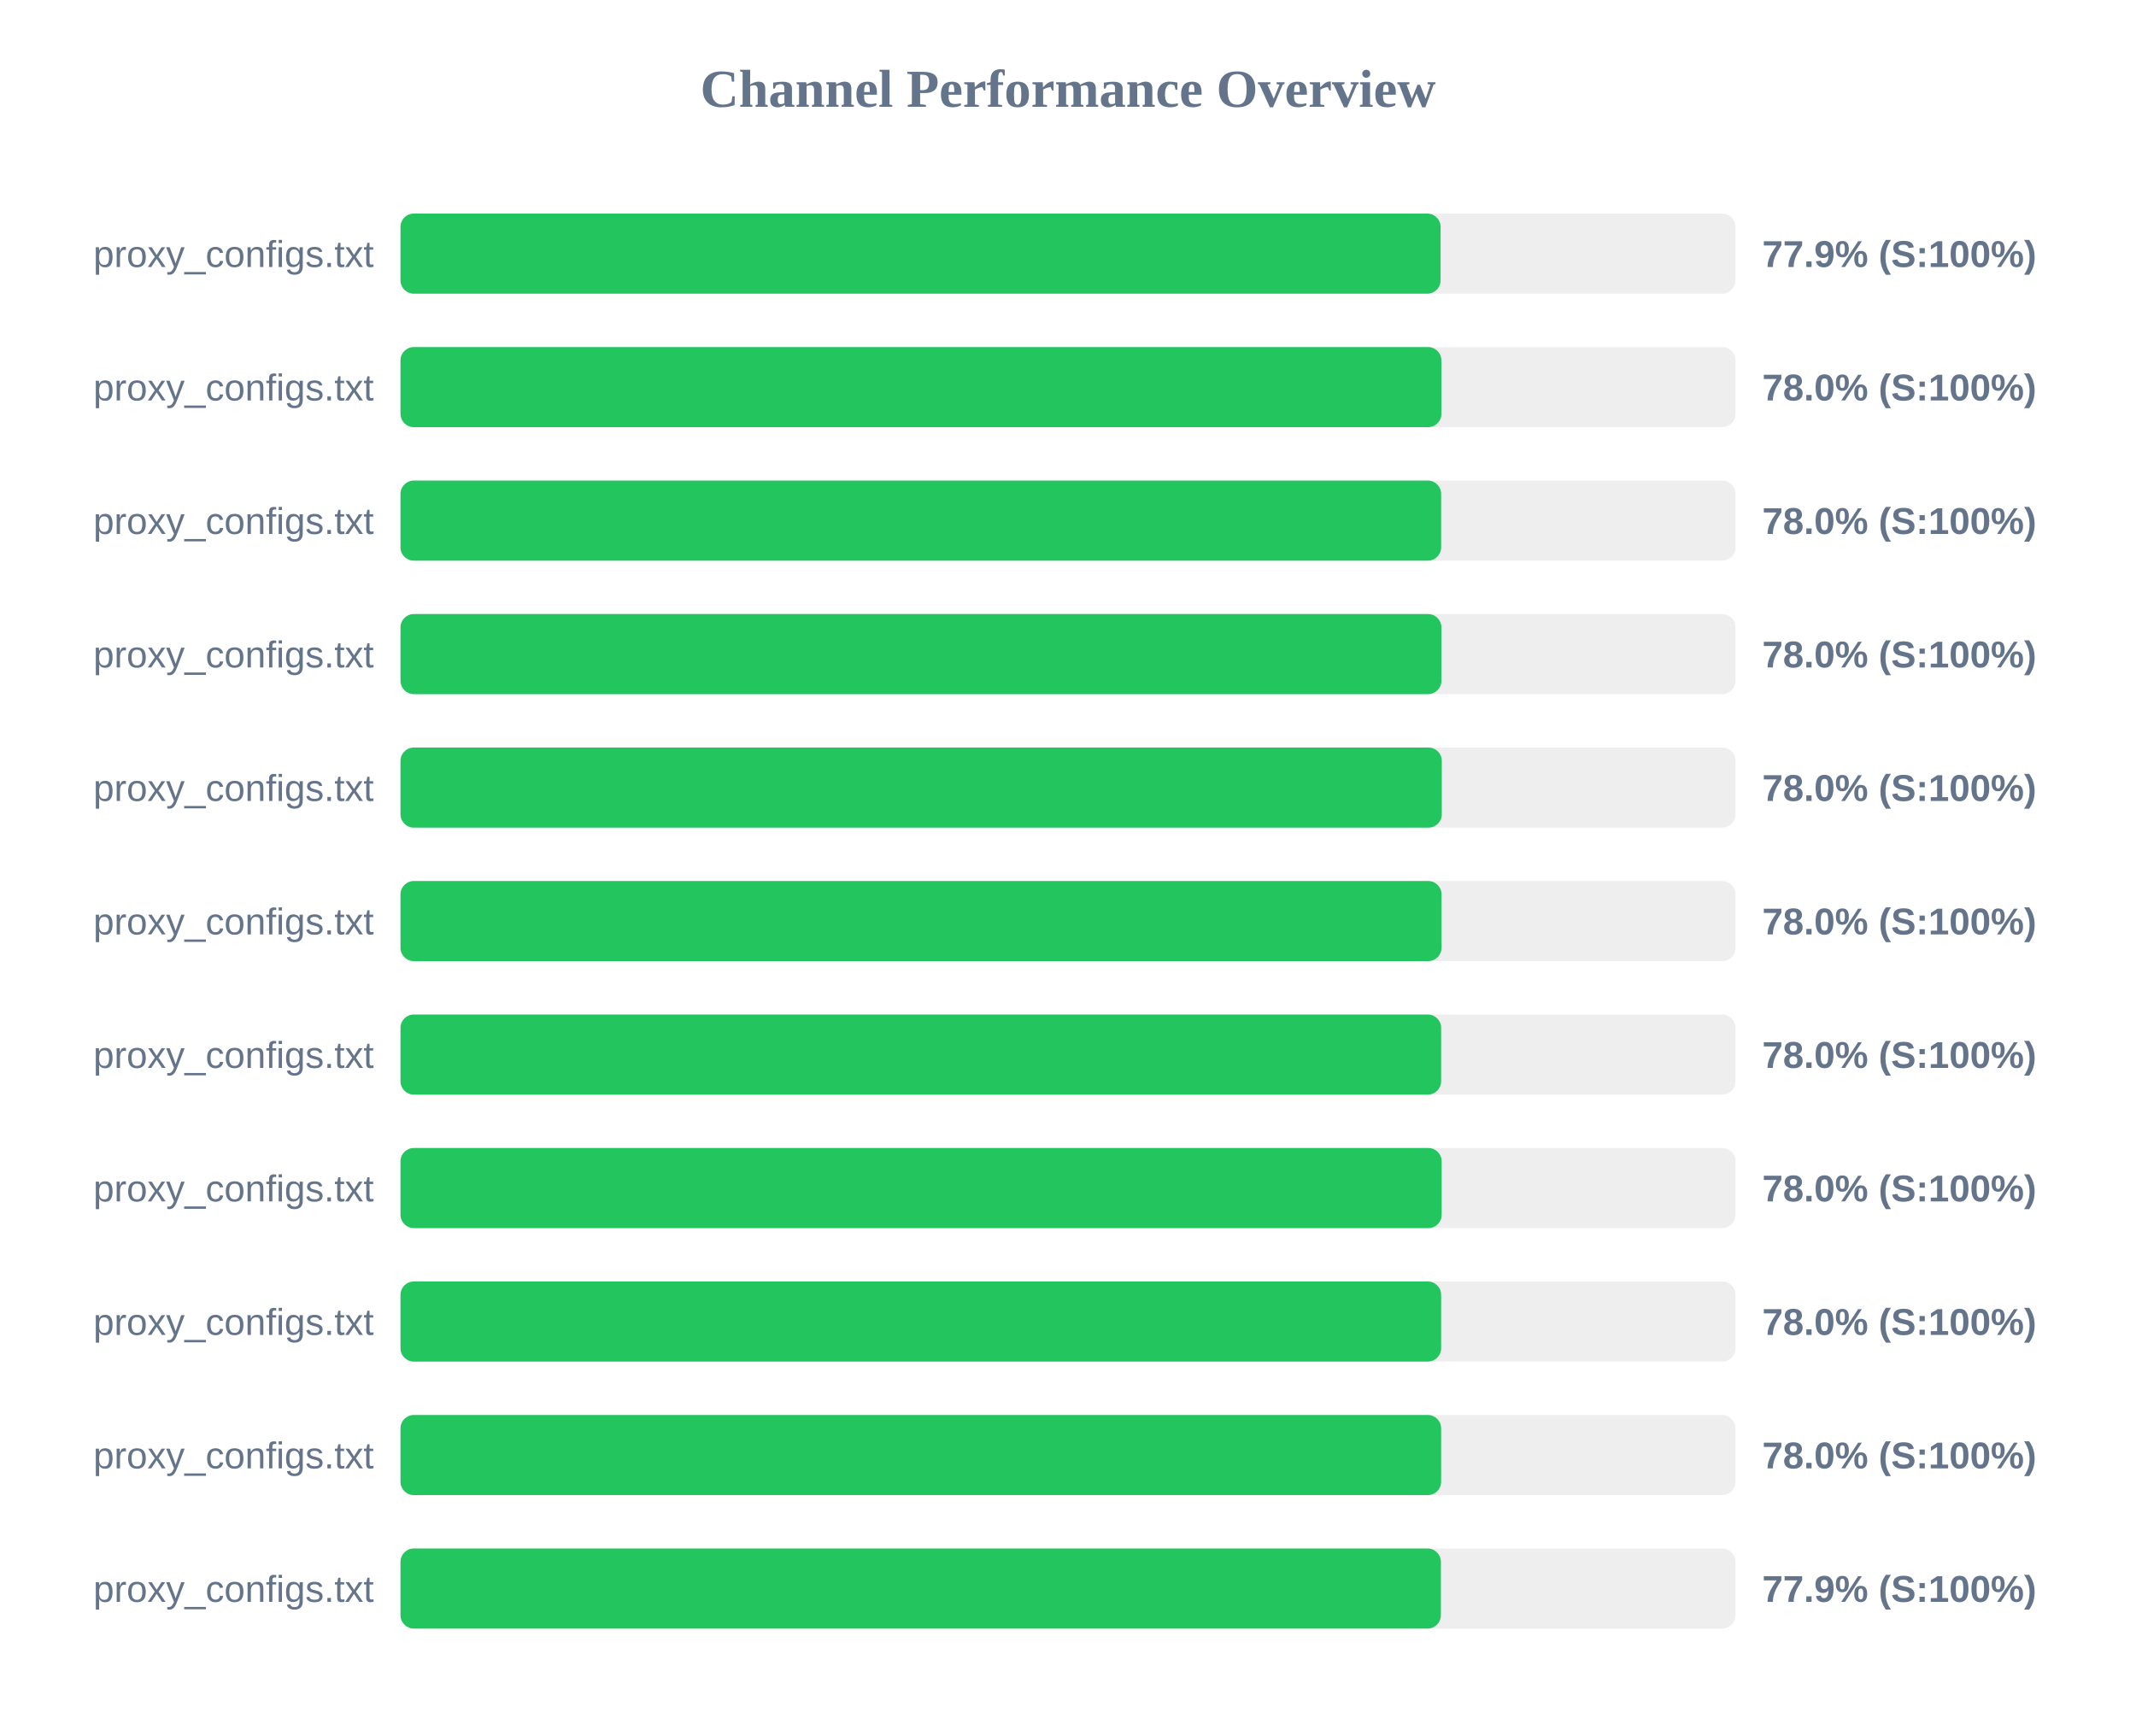
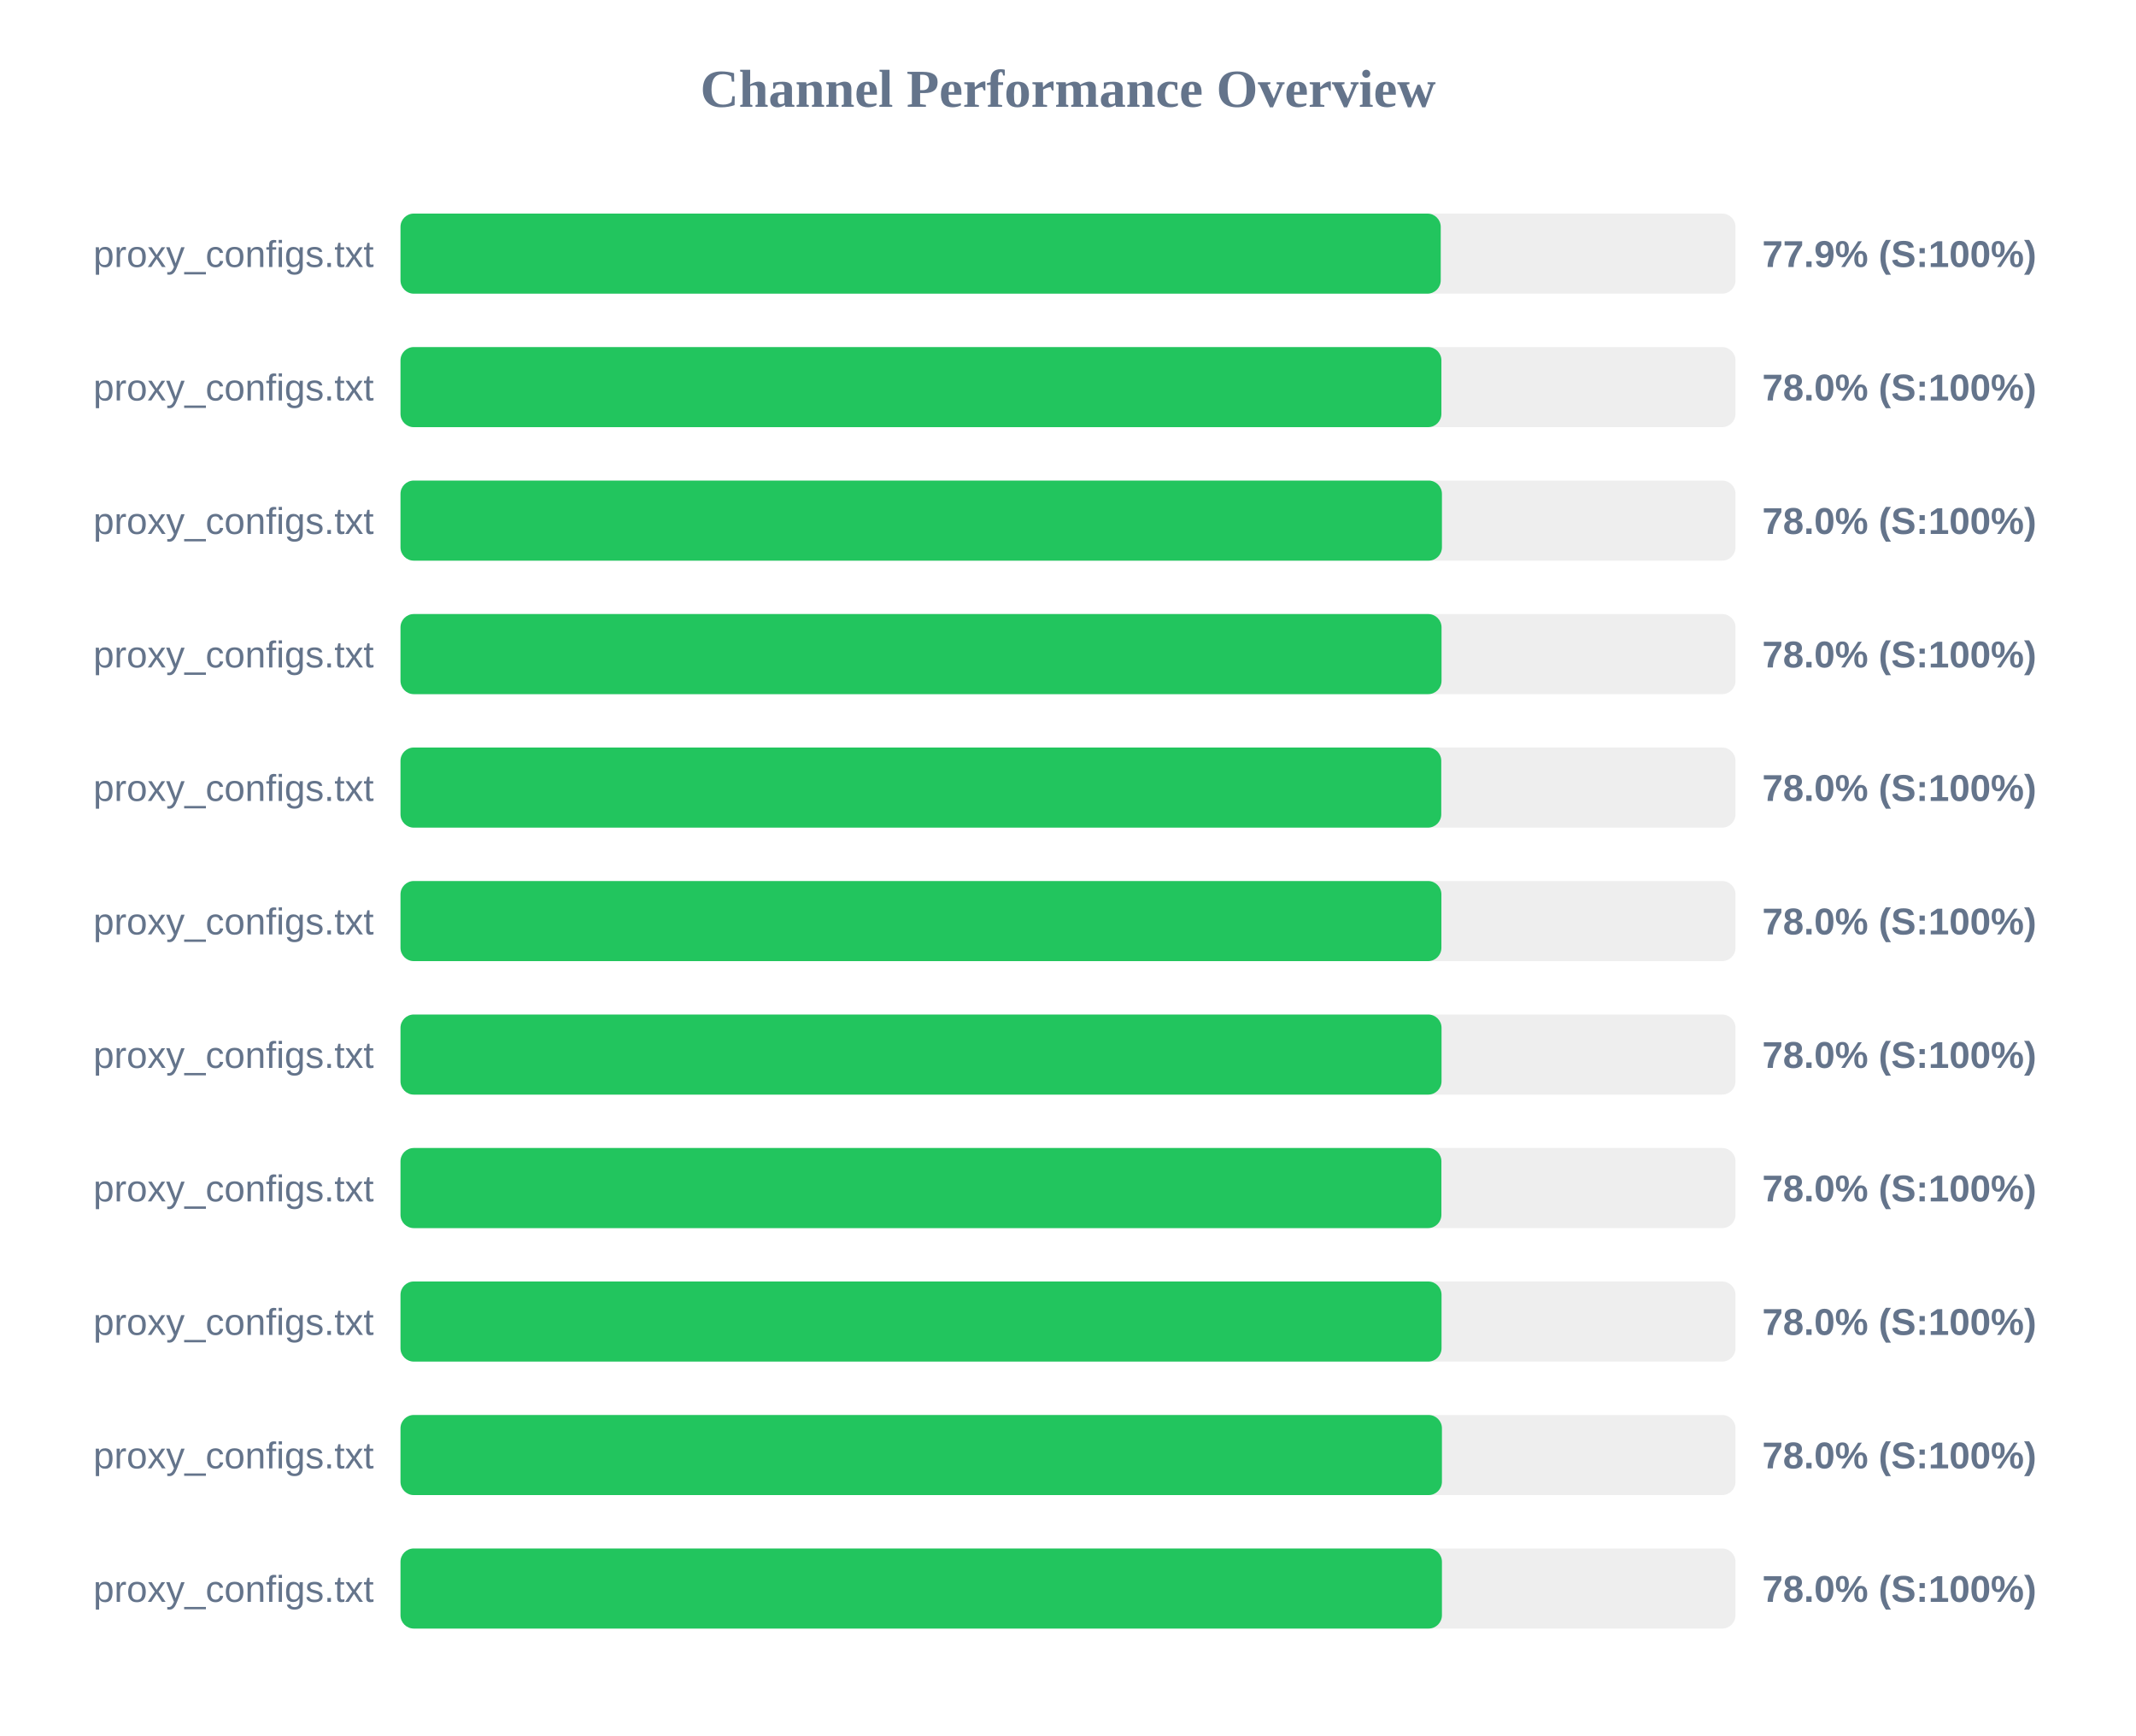
<svg xmlns="http://www.w3.org/2000/svg" width="800" height="650" version="1.1">
  <style>
        .row { font: 14px Arial; fill: #64748b; }
        .score { font: bold 14px Arial; fill: #64748b; }
    </style>
  <text x="400" y="40" text-anchor="middle" font-size="20px" font-weight="bold" fill="#64748b">Channel Performance Overview</text>
  <rect x="150" y="80" width="500" height="30" fill="#eee" rx="5" />
-   <rect x="150" y="80" width="389.55" height="30" fill="#22c55e" rx="5" />
+   <rect x="150" y="80" width="389.6" height="30" fill="#22c55e" rx="5" />
  <text x="140" y="100" text-anchor="end" class="row">proxy_configs.txt</text>
  <text x="660" y="100" text-anchor="start" class="score">77.9% (S:100%)</text>
  <rect x="150" y="130" width="500" height="30" fill="#eee" rx="5" />
  <rect x="150" y="130" width="389.85" height="30" fill="#22c55e" rx="5" />
  <text x="140" y="150" text-anchor="end" class="row">proxy_configs.txt</text>
  <text x="660" y="150" text-anchor="start" class="score">78.0% (S:100%)</text>
  <rect x="150" y="180" width="500" height="30" fill="#eee" rx="5" />
-   <rect x="150" y="180" width="389.75" height="30" fill="#22c55e" rx="5" />
+   <rect x="150" y="180" width="390.05" height="30" fill="#22c55e" rx="5" />
  <text x="140" y="200" text-anchor="end" class="row">proxy_configs.txt</text>
  <text x="660" y="200" text-anchor="start" class="score">78.0% (S:100%)</text>
  <rect x="150" y="230" width="500" height="30" fill="#eee" rx="5" />
-   <rect x="150" y="230" width="389.85" height="30" fill="#22c55e" rx="5" />
+   <rect x="150" y="230" width="389.9" height="30" fill="#22c55e" rx="5" />
  <text x="140" y="250" text-anchor="end" class="row">proxy_configs.txt</text>
  <text x="660" y="250" text-anchor="start" class="score">78.0% (S:100%)</text>
  <rect x="150" y="280" width="500" height="30" fill="#eee" rx="5" />
-   <rect x="150" y="280" width="390.0" height="30" fill="#22c55e" rx="5" />
+   <rect x="150" y="280" width="389.8" height="30" fill="#22c55e" rx="5" />
  <text x="140" y="300" text-anchor="end" class="row">proxy_configs.txt</text>
  <text x="660" y="300" text-anchor="start" class="score">78.0% (S:100%)</text>
  <rect x="150" y="330" width="500" height="30" fill="#eee" rx="5" />
-   <rect x="150" y="330" width="389.9" height="30" fill="#22c55e" rx="5" />
+   <rect x="150" y="330" width="389.85" height="30" fill="#22c55e" rx="5" />
  <text x="140" y="350" text-anchor="end" class="row">proxy_configs.txt</text>
  <text x="660" y="350" text-anchor="start" class="score">78.0% (S:100%)</text>
  <rect x="150" y="380" width="500" height="30" fill="#eee" rx="5" />
-   <rect x="150" y="380" width="389.75" height="30" fill="#22c55e" rx="5" />
+   <rect x="150" y="380" width="389.9" height="30" fill="#22c55e" rx="5" />
  <text x="140" y="400" text-anchor="end" class="row">proxy_configs.txt</text>
  <text x="660" y="400" text-anchor="start" class="score">78.0% (S:100%)</text>
  <rect x="150" y="430" width="500" height="30" fill="#eee" rx="5" />
-   <rect x="150" y="430" width="389.95" height="30" fill="#22c55e" rx="5" />
+   <rect x="150" y="430" width="389.85" height="30" fill="#22c55e" rx="5" />
  <text x="140" y="450" text-anchor="end" class="row">proxy_configs.txt</text>
  <text x="660" y="450" text-anchor="start" class="score">78.0% (S:100%)</text>
  <rect x="150" y="480" width="500" height="30" fill="#eee" rx="5" />
-   <rect x="150" y="480" width="389.75" height="30" fill="#22c55e" rx="5" />
+   <rect x="150" y="480" width="389.9" height="30" fill="#22c55e" rx="5" />
  <text x="140" y="500" text-anchor="end" class="row">proxy_configs.txt</text>
  <text x="660" y="500" text-anchor="start" class="score">78.0% (S:100%)</text>
  <rect x="150" y="530" width="500" height="30" fill="#eee" rx="5" />
-   <rect x="150" y="530" width="389.75" height="30" fill="#22c55e" rx="5" />
+   <rect x="150" y="530" width="390.05" height="30" fill="#22c55e" rx="5" />
  <text x="140" y="550" text-anchor="end" class="row">proxy_configs.txt</text>
  <text x="660" y="550" text-anchor="start" class="score">78.0% (S:100%)</text>
  <rect x="150" y="580" width="500" height="30" fill="#eee" rx="5" />
-   <rect x="150" y="580" width="389.65" height="30" fill="#22c55e" rx="5" />
+   <rect x="150" y="580" width="390.05" height="30" fill="#22c55e" rx="5" />
  <text x="140" y="600" text-anchor="end" class="row">proxy_configs.txt</text>
-   <text x="660" y="600" text-anchor="start" class="score">77.9% (S:100%)</text>
+   <text x="660" y="600" text-anchor="start" class="score">78.0% (S:100%)</text>
</svg>
